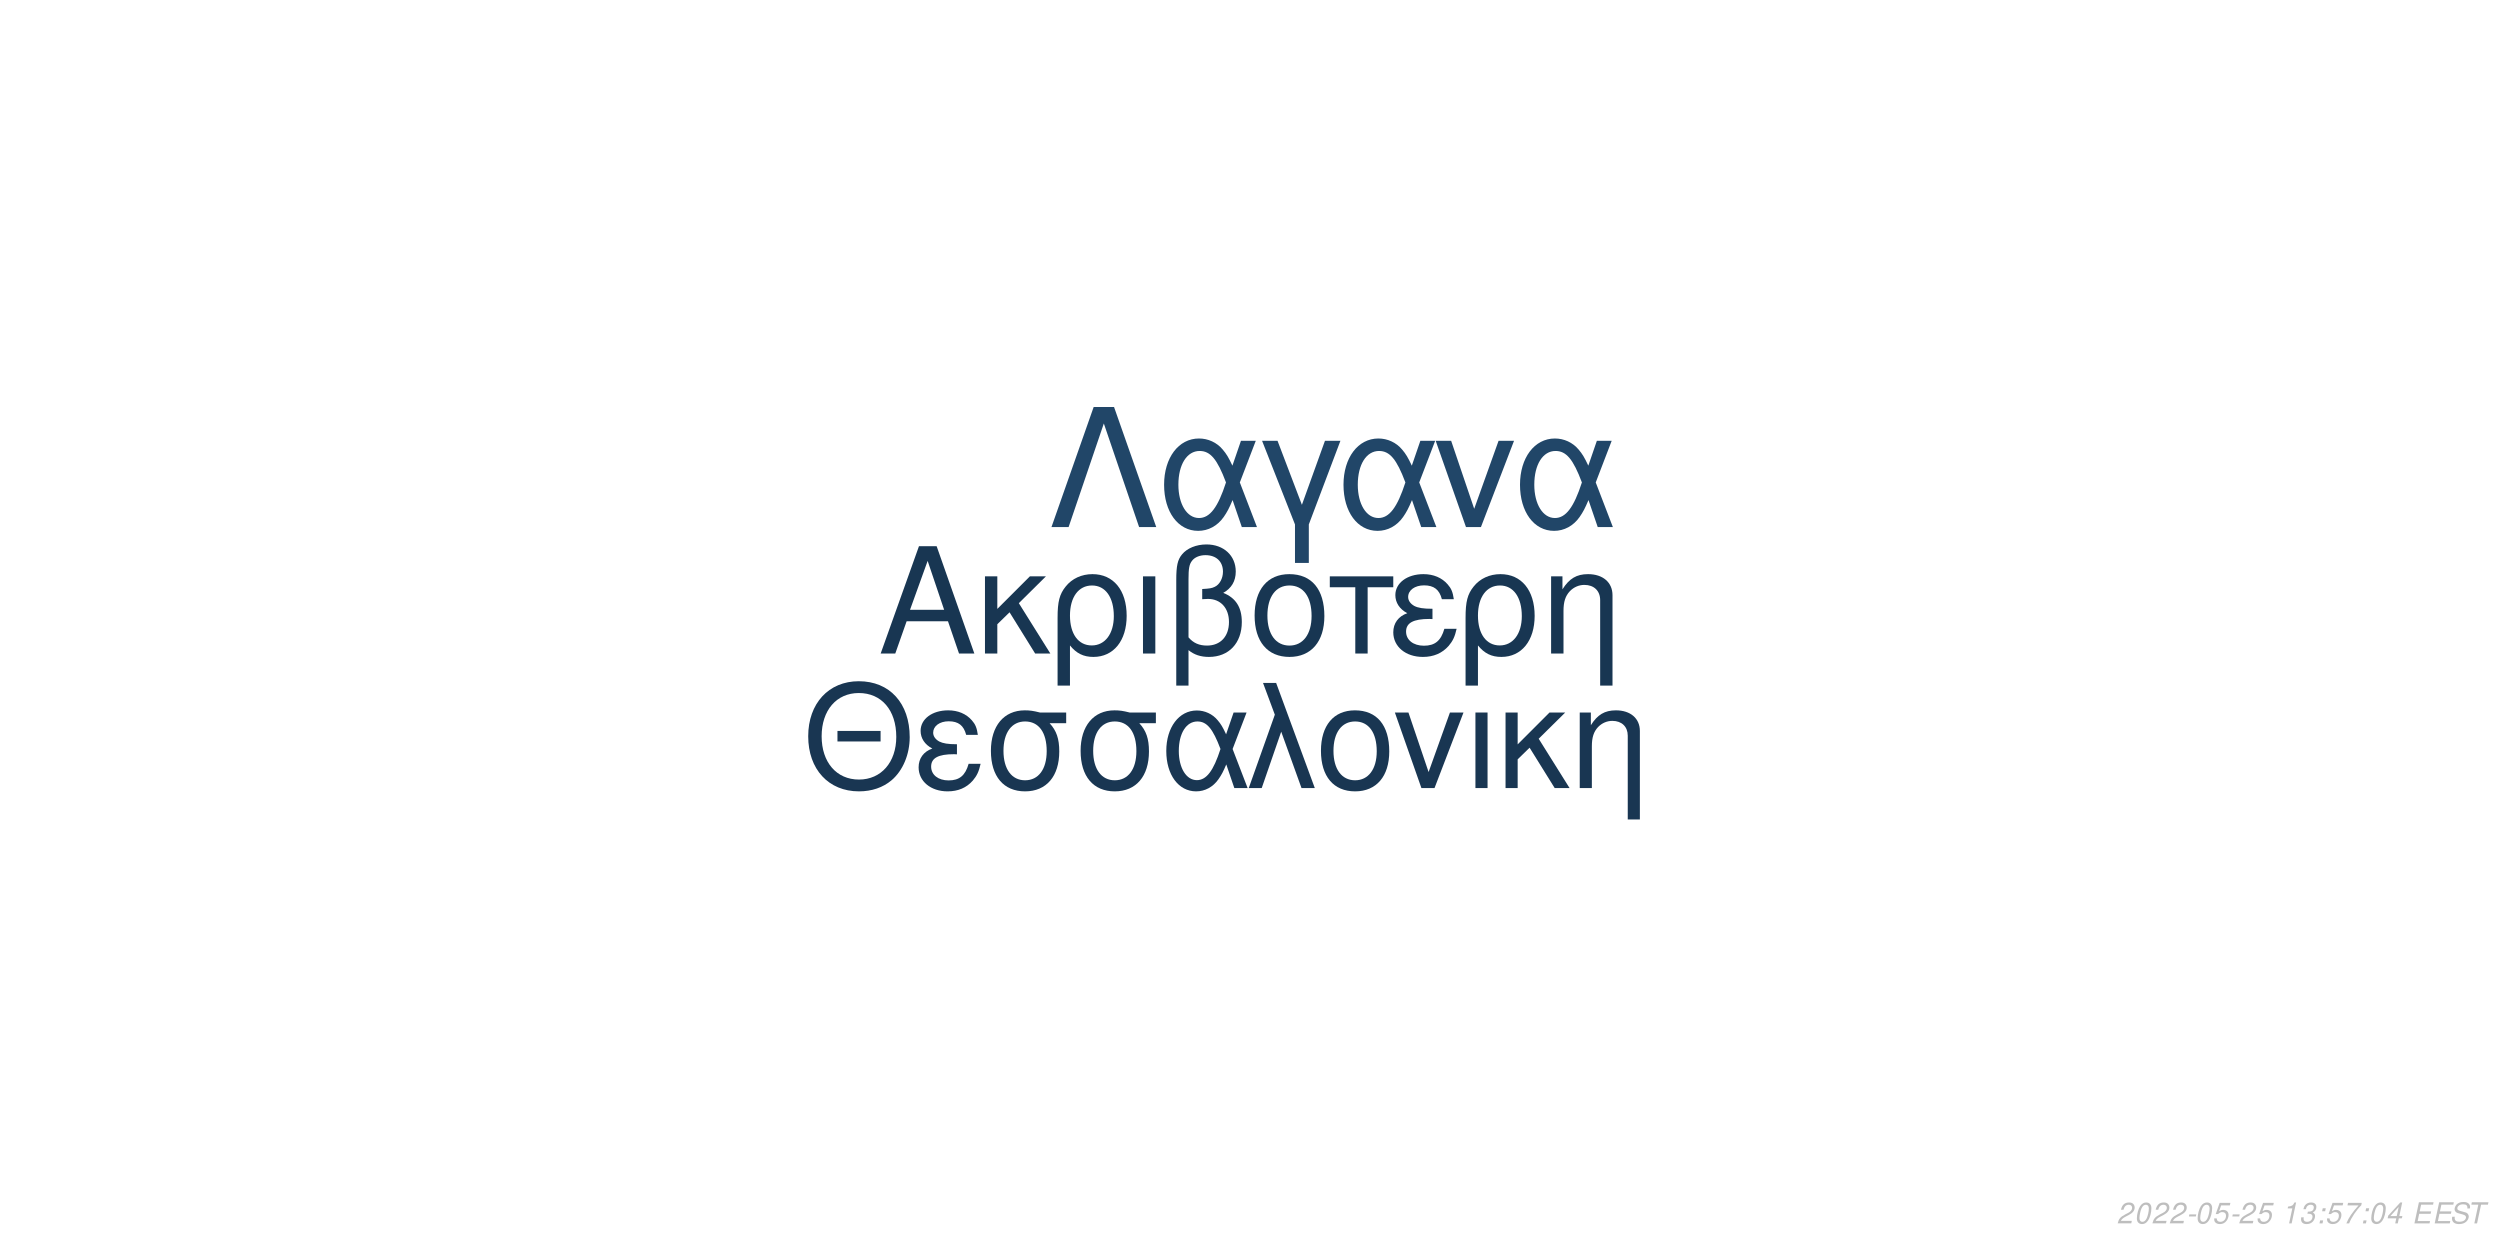
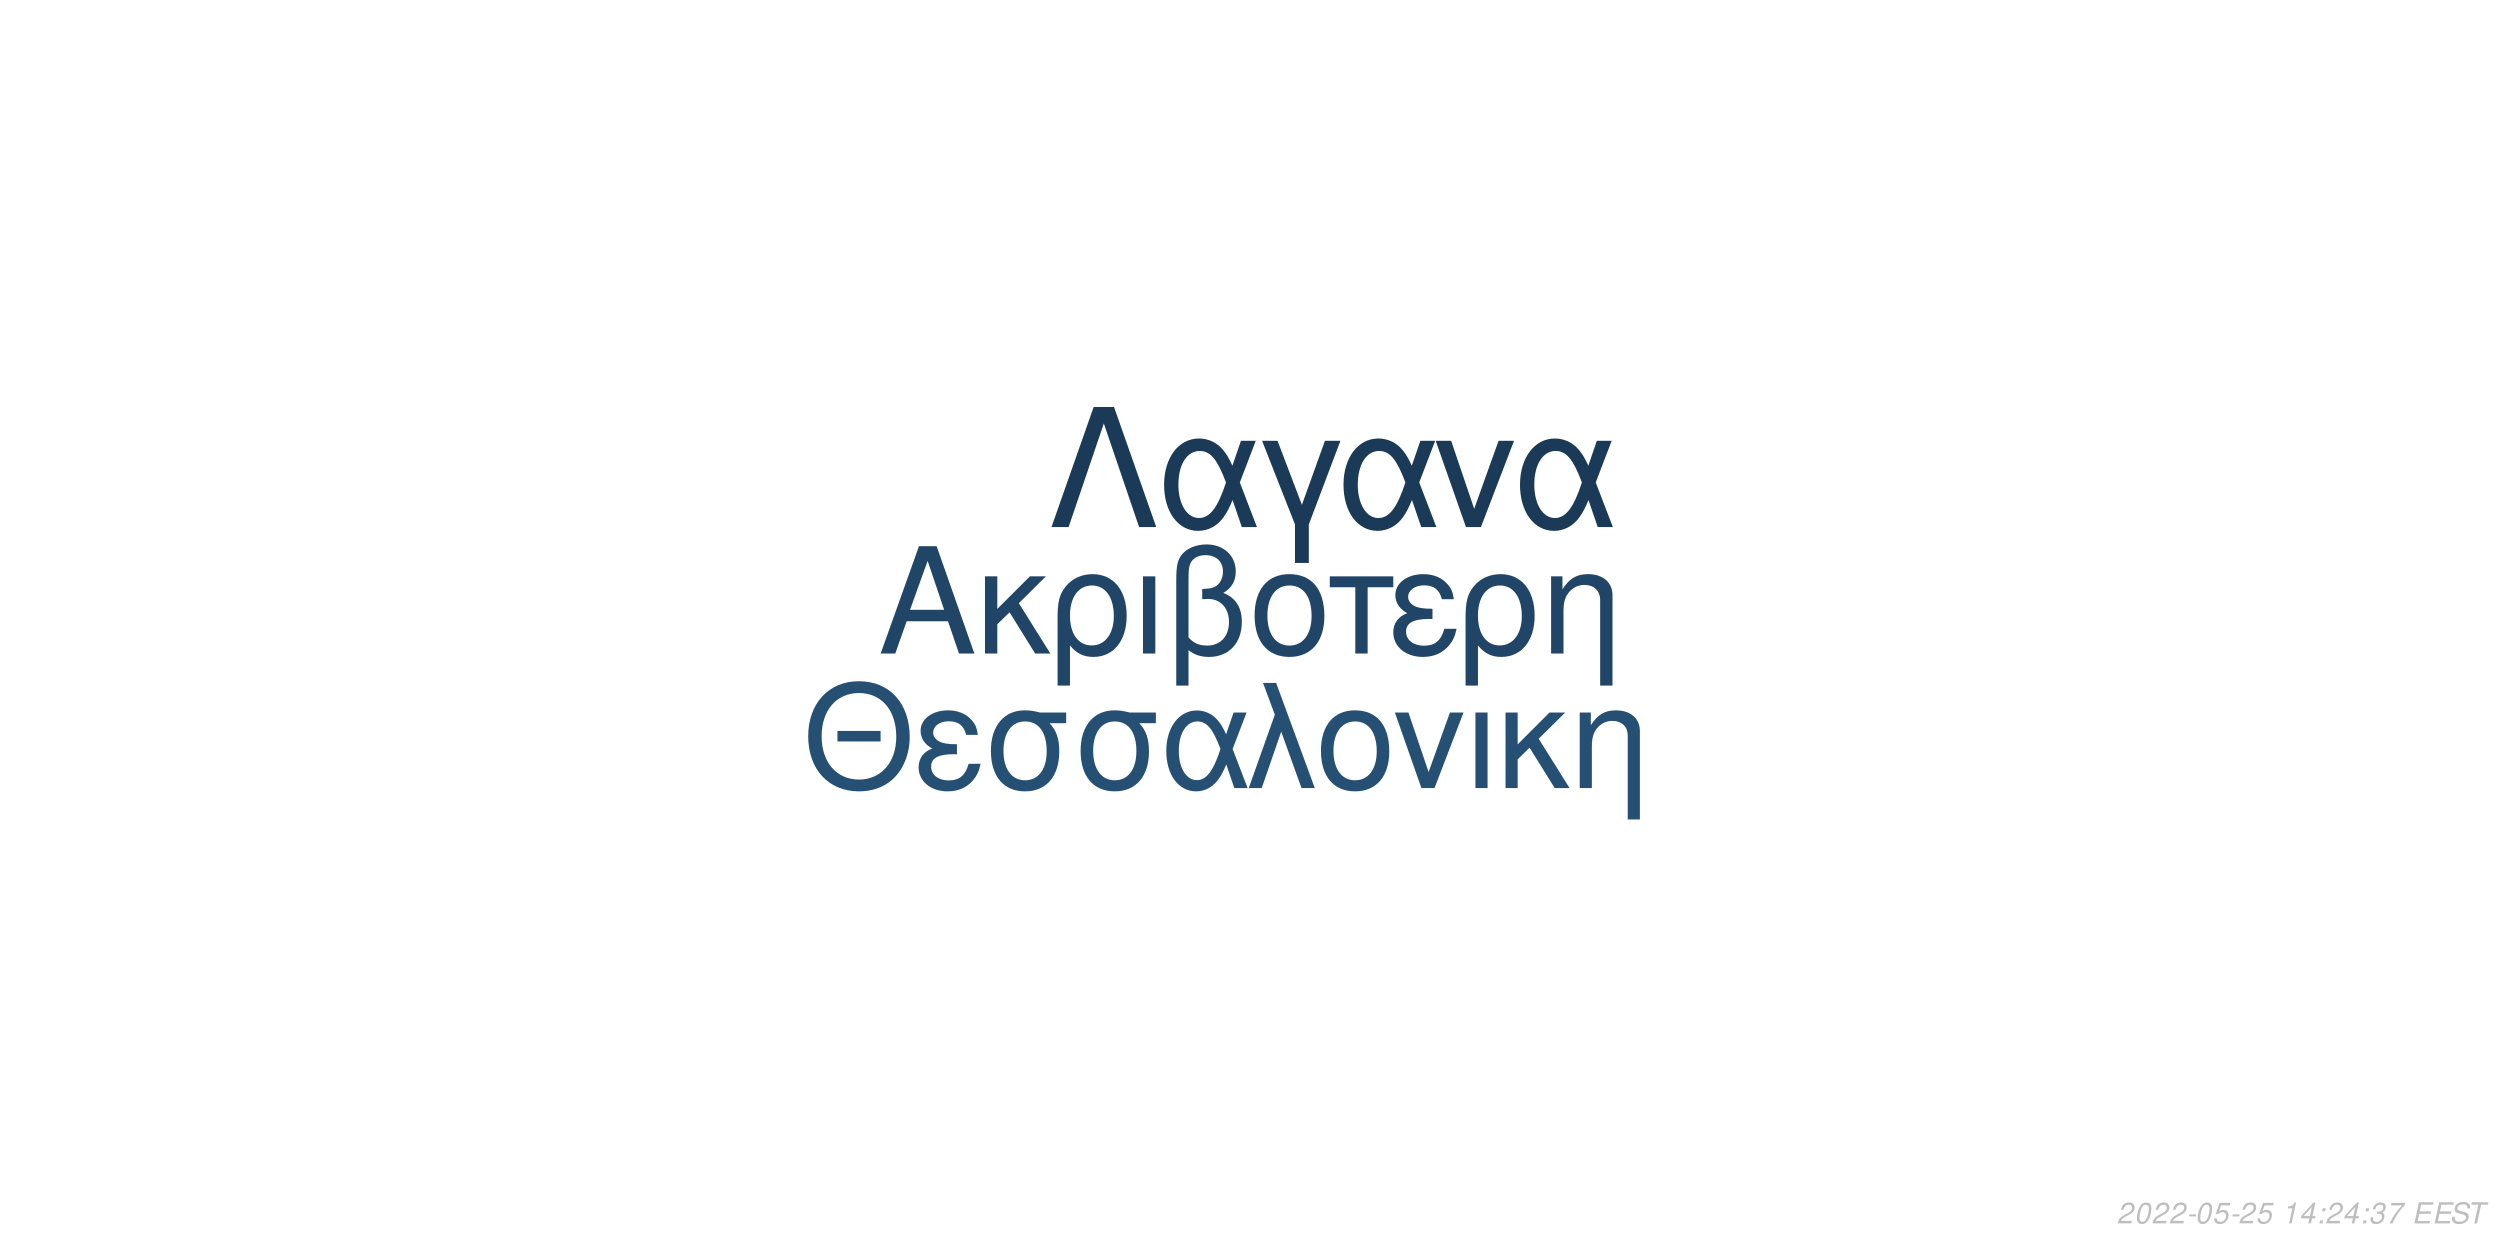
<svg xmlns="http://www.w3.org/2000/svg" xmlns:xlink="http://www.w3.org/1999/xlink" width="864pt" height="432pt" viewBox="0 0 864 432" version="1.1">
  <defs>
    <g>
      <symbol overflow="visible" id="glyph0-0">
        <path style="stroke:none;" d="" />
      </symbol>
      <symbol overflow="visible" id="glyph0-1">
        <path style="stroke:none;" d="M 24.125 -11.141 L 27.938 0 L 33.234 0 L 20.203 -37.094 L 14.094 -37.094 L 0.859 0 L 5.906 0 L 9.828 -11.141 Z M 22.797 -15.109 L 11 -15.109 L 17.094 -32.016 Z M 22.797 -15.109 " />
      </symbol>
      <symbol overflow="visible" id="glyph0-2">
        <path style="stroke:none;" d="M 7.172 -15.422 L 7.172 -26.672 L 2.906 -26.672 L 2.906 0 L 7.172 0 L 7.172 -10.125 L 11.406 -14.25 L 20.25 0 L 25.5 0 L 14.609 -17.406 L 23.969 -26.672 L 18.422 -26.672 Z M 7.172 -15.422 " />
      </symbol>
      <symbol overflow="visible" id="glyph0-3">
        <path style="stroke:none;" d="M 3 11.094 L 7.281 11.094 L 7.281 -2.797 C 9.516 -0.047 11.953 1.172 15.375 1.172 C 22.344 1.172 26.875 -4.422 26.875 -13.031 C 26.875 -21.891 22.297 -27.438 15.062 -27.438 C 11.297 -27.438 7.984 -25.906 5.797 -23.156 C 3.672 -20.516 3 -17.969 3 -12.359 Z M 14.906 -23.516 C 19.547 -23.516 22.438 -19.438 22.438 -12.922 C 22.438 -6.812 19.391 -2.797 14.812 -2.797 C 10.172 -2.797 7.281 -6.766 7.281 -13.125 C 7.281 -19.484 10.234 -23.516 14.906 -23.516 Z M 14.906 -23.516 " />
      </symbol>
      <symbol overflow="visible" id="glyph0-4">
        <path style="stroke:none;" d="M 3.516 0 L 7.781 0 L 7.781 -26.672 L 3.516 -26.672 Z M 3.516 0 " />
      </symbol>
      <symbol overflow="visible" id="glyph0-5">
        <path style="stroke:none;" d="M 4.016 11.094 L 8.25 11.094 L 8.25 -1.172 C 10.172 0.406 12.422 1.172 15.312 1.172 C 22.188 1.172 26.672 -3.609 26.672 -10.891 C 26.672 -15.984 24.578 -19.234 20.25 -20.969 C 23.109 -22.547 24.578 -25.031 24.578 -28.344 C 24.578 -33.844 20.406 -37.703 14.453 -37.703 C 10.938 -37.703 7.734 -36.391 6 -34.25 C 4.484 -32.422 4.016 -30.328 4.016 -25.391 Z M 8.25 -25.656 C 8.25 -29.359 8.5 -30.844 9.469 -32.062 C 10.375 -33.281 12.156 -34 14.094 -34 C 17.812 -34 20.156 -31.812 20.156 -28.297 C 20.156 -25.953 18.984 -23.812 17.297 -23.047 C 16.281 -22.547 15.469 -22.438 12.984 -22.297 L 12.984 -18.781 C 13.734 -18.828 14.344 -18.875 14.969 -18.875 C 19.344 -18.875 22.234 -15.719 22.234 -10.891 C 22.234 -5.906 19.281 -2.75 14.656 -2.75 C 11.953 -2.75 9.922 -3.609 8.25 -5.594 Z M 8.25 -25.656 " />
      </symbol>
      <symbol overflow="visible" id="glyph0-6">
        <path style="stroke:none;" d="M 14.094 -27.438 C 6.562 -27.438 2.094 -22.094 2.094 -13.125 C 2.094 -4.125 6.562 1.172 14.141 1.172 C 21.672 1.172 26.203 -4.172 26.203 -12.922 C 26.203 -22.188 21.828 -27.438 14.094 -27.438 Z M 14.141 -23.516 C 18.938 -23.516 21.781 -19.594 21.781 -12.984 C 21.781 -6.672 18.828 -2.75 14.141 -2.75 C 9.422 -2.75 6.516 -6.672 6.516 -13.125 C 6.516 -19.594 9.422 -23.516 14.141 -23.516 Z M 14.141 -23.516 " />
      </symbol>
      <symbol overflow="visible" id="glyph0-7">
        <path style="stroke:none;" d="M 7.891 0 L 12.156 0 L 12.156 -22.906 L 21.016 -22.906 L 21.016 -26.672 L -0.922 -26.672 L -0.922 -22.906 L 7.891 -22.906 Z M 7.891 0 " />
      </symbol>
      <symbol overflow="visible" id="glyph0-8">
        <path style="stroke:none;" d="M 14.562 -15.469 C 11.344 -15.469 9.562 -15.781 8.297 -16.438 C 6.922 -17.203 6.156 -18.328 6.156 -19.547 C 6.156 -21.891 8.453 -23.562 11.656 -23.562 C 15.062 -23.562 16.953 -22.094 17.812 -18.781 L 21.938 -18.781 C 21.578 -21.266 21.062 -22.5 19.797 -23.922 C 17.812 -26.203 14.906 -27.438 11.453 -27.438 C 5.797 -27.438 1.734 -24.375 1.734 -20.203 C 1.734 -17.609 3.156 -15.375 5.859 -13.938 C 2.797 -12.875 1.016 -10.484 1.016 -7.328 C 1.016 -2.391 5.297 1.172 11.25 1.172 C 14.969 1.172 17.906 -0.109 20.156 -2.641 C 21.578 -4.328 22.297 -5.797 22.906 -8.547 L 18.672 -8.547 C 17.5 -4.422 15.422 -2.703 11.609 -2.703 C 7.938 -2.703 5.438 -4.688 5.438 -7.578 C 5.438 -10.578 7.938 -11.953 13.484 -11.953 C 13.641 -11.953 14.094 -11.953 14.562 -11.906 Z M 14.562 -15.469 " />
      </symbol>
      <symbol overflow="visible" id="glyph0-9">
        <path style="stroke:none;" d="M 3.562 -26.672 L 3.562 0 L 7.844 0 L 7.844 -14.703 C 7.844 -17.906 8.5 -19.891 10.031 -21.531 C 11.406 -22.953 13.188 -23.719 15.062 -23.719 C 18.375 -23.719 20.516 -21.672 20.516 -18.469 L 20.516 11.094 L 24.781 11.094 L 24.781 -20.156 C 24.781 -24.578 21.469 -27.438 16.328 -27.438 C 12.359 -27.438 9.828 -25.906 7.484 -22.188 L 7.484 -26.672 Z M 3.562 -26.672 " />
      </symbol>
      <symbol overflow="visible" id="glyph1-0">
        <path style="stroke:none;" d="" />
      </symbol>
      <symbol overflow="visible" id="glyph1-1">
        <path style="stroke:none;" d="M 26.859 -19.734 L 11.953 -19.734 L 11.953 -16.094 L 26.859 -16.094 Z M 19.328 -36.922 C 8.922 -36.922 1.844 -29.25 1.844 -17.891 C 1.844 -6.484 8.875 1.141 19.391 1.141 C 23.812 1.141 27.703 -0.203 30.641 -2.688 C 34.578 -6.031 36.922 -11.656 36.922 -17.594 C 36.922 -29.297 30 -36.922 19.328 -36.922 Z M 19.328 -32.844 C 27.203 -32.844 32.281 -26.906 32.281 -17.688 C 32.281 -8.922 27.062 -2.938 19.391 -2.938 C 11.609 -2.938 6.484 -8.922 6.484 -17.891 C 6.484 -26.859 11.609 -32.844 19.328 -32.844 Z M 19.328 -32.844 " />
      </symbol>
      <symbol overflow="visible" id="glyph1-2">
        <path style="stroke:none;" d="M 14.25 -15.141 C 11.109 -15.141 9.375 -15.453 8.125 -16.094 C 6.781 -16.844 6.031 -17.938 6.031 -19.141 C 6.031 -21.422 8.266 -23.078 11.406 -23.078 C 14.75 -23.078 16.594 -21.625 17.438 -18.391 L 21.469 -18.391 C 21.125 -20.828 20.625 -22.031 19.391 -23.422 C 17.438 -25.656 14.594 -26.859 11.219 -26.859 C 5.688 -26.859 1.688 -23.875 1.688 -19.781 C 1.688 -17.234 3.094 -15.047 5.734 -13.656 C 2.734 -12.609 1 -10.266 1 -7.172 C 1 -2.344 5.188 1.141 11.016 1.141 C 14.656 1.141 17.547 -0.094 19.734 -2.594 C 21.125 -4.234 21.828 -5.688 22.422 -8.375 L 18.281 -8.375 C 17.141 -4.328 15.094 -2.641 11.359 -2.641 C 7.766 -2.641 5.328 -4.578 5.328 -7.422 C 5.328 -10.359 7.766 -11.703 13.203 -11.703 C 13.359 -11.703 13.797 -11.703 14.25 -11.656 Z M 14.25 -15.141 " />
      </symbol>
      <symbol overflow="visible" id="glyph1-3">
        <path style="stroke:none;" d="M 29 -26.109 L 19.938 -26.109 C 17.594 -26.703 16.438 -26.859 14.703 -26.859 C 7.469 -26.859 2.984 -21.469 2.984 -12.859 C 2.984 -4.031 7.375 1.141 14.797 1.141 C 22.172 1.141 26.609 -4.078 26.609 -12.656 C 26.609 -17.047 25.656 -19.828 23.266 -22.422 L 29 -22.422 Z M 14.797 -23.016 C 19.531 -23.016 22.266 -19.234 22.266 -12.75 C 22.266 -6.531 19.438 -2.688 14.797 -2.688 C 10.172 -2.688 7.328 -6.531 7.328 -12.859 C 7.328 -19.188 10.172 -23.016 14.797 -23.016 Z M 14.797 -23.016 " />
      </symbol>
      <symbol overflow="visible" id="glyph1-4">
        <path style="stroke:none;" d="M 29.344 -26.109 L 24.859 -26.109 L 22.266 -18.578 C 21.125 -21.031 20.484 -22.125 19.328 -23.469 C 17.547 -25.609 14.906 -26.812 12.156 -26.812 C 5.984 -26.812 1.594 -20.984 1.594 -12.812 C 1.594 -4.578 5.828 1.141 11.906 1.141 C 14.953 1.141 17.734 -0.344 19.625 -3.047 C 20.672 -4.531 21.281 -5.688 22.328 -8.172 L 25.109 0 L 29.703 0 L 24.516 -13.5 Z M 20.328 -13.5 C 17.891 -5.922 15.453 -2.734 12.156 -2.734 C 8.516 -2.734 5.922 -6.922 5.922 -12.812 C 5.922 -18.938 8.516 -23.016 12.359 -23.016 C 15.594 -23.016 17.688 -20.531 20.328 -13.5 Z M 20.328 -13.5 " />
      </symbol>
      <symbol overflow="visible" id="glyph1-5">
        <path style="stroke:none;" d="M 1.094 0 L 5.578 0 L 12.312 -19.484 L 19.328 0 L 23.922 0 L 10.562 -36.328 L 6.031 -36.328 L 10.109 -25.359 Z M 1.094 0 " />
      </symbol>
      <symbol overflow="visible" id="glyph1-6">
        <path style="stroke:none;" d="M 13.797 -26.859 C 6.422 -26.859 2.047 -21.625 2.047 -12.859 C 2.047 -4.031 6.422 1.141 13.859 1.141 C 21.234 1.141 25.656 -4.078 25.656 -12.656 C 25.656 -21.719 21.375 -26.859 13.797 -26.859 Z M 13.859 -23.016 C 18.531 -23.016 21.328 -19.188 21.328 -12.703 C 21.328 -6.531 18.438 -2.688 13.859 -2.688 C 9.219 -2.688 6.375 -6.531 6.375 -12.859 C 6.375 -19.188 9.219 -23.016 13.859 -23.016 Z M 13.859 -23.016 " />
      </symbol>
      <symbol overflow="visible" id="glyph1-7">
        <path style="stroke:none;" d="M 14.297 0 L 24.312 -26.109 L 19.625 -26.109 L 12.25 -5.531 L 5.281 -26.109 L 0.594 -26.109 L 9.766 0 Z M 14.297 0 " />
      </symbol>
      <symbol overflow="visible" id="glyph1-8">
        <path style="stroke:none;" d="M 3.438 0 L 7.625 0 L 7.625 -26.109 L 3.438 -26.109 Z M 3.438 0 " />
      </symbol>
      <symbol overflow="visible" id="glyph1-9">
        <path style="stroke:none;" d="M 7.031 -15.094 L 7.031 -26.109 L 2.844 -26.109 L 2.844 0 L 7.031 0 L 7.031 -9.922 L 11.156 -13.953 L 19.828 0 L 24.969 0 L 14.297 -17.047 L 23.469 -26.109 L 18.031 -26.109 Z M 7.031 -15.094 " />
      </symbol>
      <symbol overflow="visible" id="glyph1-10">
        <path style="stroke:none;" d="M 3.484 -26.109 L 3.484 0 L 7.672 0 L 7.672 -14.406 C 7.672 -17.547 8.328 -19.484 9.812 -21.078 C 11.156 -22.469 12.906 -23.219 14.75 -23.219 C 17.984 -23.219 20.078 -21.234 20.078 -18.094 L 20.078 10.859 L 24.266 10.859 L 24.266 -19.734 C 24.266 -24.062 21.031 -26.859 16 -26.859 C 12.109 -26.859 9.609 -25.359 7.328 -21.719 L 7.328 -26.109 Z M 3.484 -26.109 " />
      </symbol>
      <symbol overflow="visible" id="glyph2-0">
        <path style="stroke:none;" d="" />
      </symbol>
      <symbol overflow="visible" id="glyph2-1">
        <path style="stroke:none;" d="M 22.531 -41.484 L 15.484 -41.484 L 0.906 0 L 6.828 0 L 19 -35.797 L 31.188 0 L 37.109 0 Z M 22.531 -41.484 " />
      </symbol>
      <symbol overflow="visible" id="glyph2-2">
        <path style="stroke:none;" d="M 33.516 -29.812 L 28.391 -29.812 L 25.438 -21.219 C 24.125 -24.016 23.391 -25.266 22.078 -26.797 C 20.031 -29.25 17.016 -30.609 13.891 -30.609 C 6.828 -30.609 1.828 -23.953 1.828 -14.625 C 1.828 -5.234 6.656 1.312 13.594 1.312 C 17.078 1.312 20.266 -0.391 22.422 -3.469 C 23.609 -5.172 24.297 -6.484 25.5 -9.328 L 28.688 0 L 33.922 0 L 28 -15.422 Z M 23.219 -15.422 C 20.422 -6.766 17.641 -3.125 13.891 -3.125 C 9.734 -3.125 6.766 -7.906 6.766 -14.625 C 6.766 -21.625 9.734 -26.297 14.109 -26.297 C 17.812 -26.297 20.203 -23.453 23.219 -15.422 Z M 23.219 -15.422 " />
      </symbol>
      <symbol overflow="visible" id="glyph2-3">
        <path style="stroke:none;" d="M 12.062 12.406 L 16.844 12.406 L 16.844 -0.906 L 27.766 -29.812 L 22.422 -29.812 L 14.453 -7.688 L 6.031 -29.812 L 0.688 -29.812 L 12.062 -0.906 Z M 12.062 12.406 " />
      </symbol>
      <symbol overflow="visible" id="glyph2-4">
        <path style="stroke:none;" d="M 16.328 0 L 27.766 -29.812 L 22.422 -29.812 L 14 -6.312 L 6.031 -29.812 L 0.688 -29.812 L 11.156 0 Z M 16.328 0 " />
      </symbol>
      <symbol overflow="visible" id="glyph3-0">
        <path style="stroke:none;" d="" />
      </symbol>
      <symbol overflow="visible" id="glyph3-1">
        <path style="stroke:none;" d="M 5.234 -0.875 L 1.469 -0.875 C 1.641 -1.375 2.203 -1.891 3.109 -2.344 L 4.234 -2.938 C 5.562 -3.625 6.219 -4.469 6.219 -5.484 C 6.219 -5.938 6.062 -6.359 5.797 -6.656 C 5.469 -7.047 4.984 -7.234 4.312 -7.234 C 2.766 -7.234 1.891 -6.453 1.484 -4.734 L 2.375 -4.734 C 2.484 -5.188 2.609 -5.484 2.797 -5.75 C 3.094 -6.203 3.609 -6.453 4.188 -6.453 C 4.891 -6.453 5.344 -6.031 5.344 -5.375 C 5.344 -4.703 4.859 -4.094 4.016 -3.656 L 2.984 -3.125 C 1.234 -2.188 0.797 -1.656 0.344 -0.016 L 5.047 -0.016 Z M 5.234 -0.875 " />
      </symbol>
      <symbol overflow="visible" id="glyph3-2">
        <path style="stroke:none;" d="M 4.203 -7.234 C 3.375 -7.234 2.688 -6.812 2.125 -5.984 C 1.484 -5.047 0.984 -3.188 0.984 -1.734 C 0.984 -1.109 1.172 -0.562 1.484 -0.266 C 1.797 0.047 2.281 0.234 2.766 0.234 C 3.625 0.234 4.281 -0.156 4.859 -1.016 C 5.516 -1.953 6 -3.797 6 -5.266 C 6 -6.5 5.328 -7.234 4.203 -7.234 Z M 4.094 -6.453 C 4.734 -6.453 5.125 -5.984 5.125 -5.156 C 5.125 -4.203 4.781 -2.625 4.406 -1.812 C 3.984 -0.938 3.516 -0.547 2.875 -0.547 C 2.25 -0.547 1.875 -1.031 1.875 -1.828 C 1.875 -2.797 2.203 -4.344 2.594 -5.203 C 2.984 -6.047 3.453 -6.453 4.094 -6.453 Z M 4.094 -6.453 " />
      </symbol>
      <symbol overflow="visible" id="glyph3-3">
        <path style="stroke:none;" d="M 3.516 -3.125 L 1.125 -3.125 L 0.969 -2.406 L 3.359 -2.406 Z M 3.516 -3.125 " />
      </symbol>
      <symbol overflow="visible" id="glyph3-4">
        <path style="stroke:none;" d="M 6.297 -7.094 L 2.594 -7.094 L 1.234 -3.234 L 2.047 -3.234 C 2.656 -3.766 2.938 -3.906 3.531 -3.906 C 4.328 -3.906 4.797 -3.453 4.797 -2.688 C 4.797 -1.438 3.969 -0.547 2.828 -0.547 C 2.031 -0.547 1.609 -0.938 1.578 -1.734 L 0.703 -1.734 L 0.703 -1.516 C 0.703 -0.938 0.844 -0.547 1.188 -0.266 C 1.562 0.062 2.078 0.234 2.703 0.234 C 3.656 0.234 4.391 -0.156 4.984 -0.922 C 5.422 -1.5 5.672 -2.234 5.672 -2.953 C 5.672 -4 4.938 -4.672 3.812 -4.672 C 3.328 -4.672 2.906 -4.547 2.406 -4.234 L 3.109 -6.219 L 6.109 -6.219 Z M 6.297 -7.094 " />
      </symbol>
      <symbol overflow="visible" id="glyph3-5">
        <path style="stroke:none;" d="" />
      </symbol>
      <symbol overflow="visible" id="glyph3-6">
        <path style="stroke:none;" d="M 3.703 -5.188 L 2.594 0 L 3.469 0 L 5.016 -7.234 L 4.438 -7.234 C 3.906 -6.156 3.688 -6.016 2.234 -5.812 L 2.109 -5.188 Z M 3.703 -5.188 " />
      </symbol>
      <symbol overflow="visible" id="glyph3-7">
-         <path style="stroke:none;" d="M 2.922 -3.312 C 3.125 -3.344 3.234 -3.344 3.375 -3.344 C 4.203 -3.344 4.688 -3 4.688 -2.406 C 4.688 -1.312 3.906 -0.547 2.781 -0.547 C 2.047 -0.547 1.594 -0.938 1.594 -1.562 C 1.594 -1.719 1.609 -1.844 1.656 -2.094 L 0.766 -2.094 C 0.734 -1.797 0.719 -1.641 0.719 -1.469 C 0.719 -0.375 1.406 0.234 2.641 0.234 C 3.547 0.234 4.297 -0.078 4.812 -0.656 C 5.266 -1.156 5.562 -1.875 5.562 -2.547 C 5.562 -3.125 5.344 -3.453 4.797 -3.734 C 5.641 -4.234 6.016 -4.844 6.016 -5.734 C 6.016 -6.656 5.312 -7.234 4.203 -7.234 C 3.375 -7.234 2.672 -6.938 2.188 -6.375 C 1.891 -6.031 1.703 -5.641 1.516 -4.906 L 2.391 -4.906 C 2.5 -5.359 2.594 -5.594 2.734 -5.812 C 3.047 -6.234 3.516 -6.453 4.078 -6.453 C 4.734 -6.453 5.141 -6.125 5.141 -5.578 C 5.141 -5.188 5.016 -4.797 4.797 -4.547 C 4.516 -4.234 4 -4.062 3.266 -4.062 L 3.078 -4.062 Z M 2.922 -3.312 " />
+         <path style="stroke:none;" d="M 3.625 -1.75 L 3.266 0 L 4.141 0 L 4.516 -1.75 L 5.562 -1.75 L 5.734 -2.531 L 4.688 -2.531 L 5.688 -7.234 L 5.016 -7.234 L 0.844 -2.672 L 0.641 -1.75 Z M 3.797 -2.531 L 1.594 -2.531 L 4.469 -5.703 Z M 3.797 -2.531 " />
      </symbol>
      <symbol overflow="visible" id="glyph3-8">
        <path style="stroke:none;" d="M 2.359 -1.031 L 1.312 -1.031 L 1.094 0 L 2.141 0 Z M 3.266 -5.234 L 2.219 -5.234 L 2 -4.203 L 3.047 -4.203 Z M 3.266 -5.234 " />
      </symbol>
      <symbol overflow="visible" id="glyph3-9">
-         <path style="stroke:none;" d="M 6.703 -7.094 L 1.953 -7.094 L 1.766 -6.219 L 5.594 -6.219 C 3.344 -3.688 2.266 -2.109 1.375 0 L 2.344 0 C 3.031 -1.906 4.828 -4.594 6.547 -6.281 Z M 6.703 -7.094 " />
+         <path style="stroke:none;" d="M 2.922 -3.312 C 3.125 -3.344 3.234 -3.344 3.375 -3.344 C 4.203 -3.344 4.688 -3 4.688 -2.406 C 4.688 -1.312 3.906 -0.547 2.781 -0.547 C 2.047 -0.547 1.594 -0.938 1.594 -1.562 C 1.594 -1.719 1.609 -1.844 1.656 -2.094 L 0.766 -2.094 C 0.734 -1.797 0.719 -1.641 0.719 -1.469 C 0.719 -0.375 1.406 0.234 2.641 0.234 C 3.547 0.234 4.297 -0.078 4.812 -0.656 C 5.266 -1.156 5.562 -1.875 5.562 -2.547 C 5.562 -3.125 5.344 -3.453 4.797 -3.734 C 5.641 -4.234 6.016 -4.844 6.016 -5.734 C 6.016 -6.656 5.312 -7.234 4.203 -7.234 C 3.375 -7.234 2.672 -6.938 2.188 -6.375 C 1.891 -6.031 1.703 -5.641 1.516 -4.906 L 2.391 -4.906 C 2.5 -5.359 2.594 -5.594 2.734 -5.812 C 3.047 -6.234 3.516 -6.453 4.078 -6.453 C 4.734 -6.453 5.141 -6.125 5.141 -5.578 C 5.141 -5.188 5.016 -4.797 4.797 -4.547 C 4.516 -4.234 4 -4.062 3.266 -4.062 L 3.078 -4.062 Z M 2.922 -3.312 " />
      </symbol>
      <symbol overflow="visible" id="glyph3-10">
-         <path style="stroke:none;" d="M 3.625 -1.75 L 3.266 0 L 4.141 0 L 4.516 -1.75 L 5.562 -1.75 L 5.734 -2.531 L 4.688 -2.531 L 5.688 -7.234 L 5.016 -7.234 L 0.844 -2.672 L 0.641 -1.75 Z M 3.797 -2.531 L 1.594 -2.531 L 4.469 -5.703 Z M 3.797 -2.531 " />
+         <path style="stroke:none;" d="M 6.703 -7.094 L 1.953 -7.094 L 1.766 -6.219 L 5.594 -6.219 C 3.344 -3.688 2.266 -2.109 1.375 0 L 2.344 0 C 3.031 -1.906 4.828 -4.594 6.547 -6.281 Z M 6.703 -7.094 " />
      </symbol>
      <symbol overflow="visible" id="glyph3-11">
        <path style="stroke:none;" d="M 2.547 -3.312 L 6.5 -3.312 L 6.688 -4.141 L 2.719 -4.141 L 3.219 -6.469 L 7.344 -6.469 L 7.516 -7.297 L 2.453 -7.297 L 0.906 0 L 6.125 0 L 6.297 -0.812 L 2.016 -0.812 Z M 2.547 -3.312 " />
      </symbol>
      <symbol overflow="visible" id="glyph3-12">
        <path style="stroke:none;" d="M 7.062 -5.156 C 7.125 -5.438 7.141 -5.562 7.141 -5.703 C 7.141 -6.156 6.938 -6.594 6.594 -6.891 C 6.188 -7.25 5.656 -7.406 4.875 -7.406 C 3.844 -7.406 3.047 -7.125 2.5 -6.562 C 2.094 -6.141 1.781 -5.438 1.781 -4.922 C 1.781 -4.297 2.219 -3.766 2.891 -3.562 L 4.594 -3.094 C 5.406 -2.859 5.734 -2.578 5.734 -2.094 C 5.734 -1.781 5.547 -1.406 5.266 -1.141 C 4.844 -0.766 4.266 -0.578 3.453 -0.578 C 2.328 -0.578 1.812 -0.984 1.812 -1.906 C 1.812 -2.047 1.812 -2.125 1.844 -2.312 L 0.984 -2.312 C 0.906 -2.062 0.891 -1.906 0.891 -1.688 C 0.891 -0.484 1.797 0.234 3.297 0.234 C 4.359 0.234 5.234 -0.062 5.812 -0.609 C 6.344 -1.078 6.688 -1.797 6.688 -2.375 C 6.688 -2.641 6.609 -2.906 6.453 -3.156 C 6.234 -3.5 5.938 -3.703 5.469 -3.828 L 3.75 -4.312 C 2.984 -4.547 2.734 -4.734 2.734 -5.188 C 2.734 -5.547 2.875 -5.844 3.188 -6.109 C 3.547 -6.438 4.031 -6.594 4.703 -6.594 C 5.266 -6.594 5.688 -6.484 5.906 -6.297 C 6.094 -6.125 6.219 -5.797 6.219 -5.516 C 6.219 -5.422 6.203 -5.344 6.188 -5.156 Z M 7.062 -5.156 " />
      </symbol>
      <symbol overflow="visible" id="glyph3-13">
        <path style="stroke:none;" d="M 4.938 -6.469 L 7.312 -6.469 L 7.484 -7.297 L 1.75 -7.297 L 1.578 -6.469 L 3.984 -6.469 L 2.609 0 L 3.547 0 Z M 4.938 -6.469 " />
      </symbol>
    </g>
  </defs>
  <g id="surface1">
    <rect x="0" y="0" width="864" height="432" style="fill:rgb(100%,100%,100%);fill-opacity:1;stroke:none;" />
-     <g style="fill:rgb(9.412%,21.176%,32.157%);fill-opacity:1;">
+     <g style="fill:rgb(12.549%,27.059%,40.392%);fill-opacity:1;">
      <use xlink:href="#glyph0-1" x="303.5" y="225.861" />
      <use xlink:href="#glyph0-2" x="337.5" y="225.861" />
      <use xlink:href="#glyph0-3" x="362.5" y="225.861" />
      <use xlink:href="#glyph0-4" x="391.5" y="225.861" />
      <use xlink:href="#glyph0-5" x="402.5" y="225.861" />
      <use xlink:href="#glyph0-6" x="431.5" y="225.861" />
      <use xlink:href="#glyph0-7" x="460.5" y="225.861" />
      <use xlink:href="#glyph0-8" x="480.5" y="225.861" />
      <use xlink:href="#glyph0-3" x="503.5" y="225.861" />
      <use xlink:href="#glyph0-9" x="532.5" y="225.861" />
    </g>
-     <g style="fill:rgb(9.804%,21.176%,32.157%);fill-opacity:1;">
+     <g style="fill:rgb(14.51%,30.98%,45.098%);fill-opacity:1;">
      <use xlink:href="#glyph1-1" x="277.473" y="272.354" />
      <use xlink:href="#glyph1-2" x="316.473" y="272.354" />
      <use xlink:href="#glyph1-3" x="339.473" y="272.354" />
      <use xlink:href="#glyph1-3" x="370.473" y="272.354" />
      <use xlink:href="#glyph1-4" x="401.473" y="272.354" />
      <use xlink:href="#glyph1-5" x="430.473" y="272.354" />
      <use xlink:href="#glyph1-6" x="454.473" y="272.354" />
      <use xlink:href="#glyph1-7" x="481.473" y="272.354" />
      <use xlink:href="#glyph1-8" x="506.473" y="272.354" />
      <use xlink:href="#glyph1-9" x="517.473" y="272.354" />
      <use xlink:href="#glyph1-10" x="542.473" y="272.354" />
    </g>
-     <g style="fill:rgb(12.941%,27.451%,40.784%);fill-opacity:1;">
+     <g style="fill:rgb(10.196%,22.745%,34.118%);fill-opacity:1;">
      <use xlink:href="#glyph2-1" x="362.484" y="182.152" />
      <use xlink:href="#glyph2-2" x="400.484" y="182.152" />
      <use xlink:href="#glyph2-3" x="435.484" y="182.152" />
      <use xlink:href="#glyph2-2" x="462.484" y="182.152" />
      <use xlink:href="#glyph2-4" x="495.484" y="182.152" />
      <use xlink:href="#glyph2-2" x="523.484" y="182.152" />
    </g>
    <g style="fill:rgb(74.51%,74.51%,74.51%);fill-opacity:1;">
      <use xlink:href="#glyph3-1" x="731.52" y="422.81" />
      <use xlink:href="#glyph3-2" x="737.52" y="422.81" />
      <use xlink:href="#glyph3-1" x="743.52" y="422.81" />
      <use xlink:href="#glyph3-1" x="749.52" y="422.81" />
      <use xlink:href="#glyph3-3" x="755.52" y="422.81" />
      <use xlink:href="#glyph3-2" x="758.52" y="422.81" />
      <use xlink:href="#glyph3-4" x="764.52" y="422.81" />
      <use xlink:href="#glyph3-3" x="770.52" y="422.81" />
      <use xlink:href="#glyph3-1" x="773.52" y="422.81" />
      <use xlink:href="#glyph3-4" x="779.52" y="422.81" />
      <use xlink:href="#glyph3-5" x="785.52" y="422.81" />
      <use xlink:href="#glyph3-6" x="788.52" y="422.81" />
      <use xlink:href="#glyph3-7" x="794.52" y="422.81" />
      <use xlink:href="#glyph3-8" x="800.52" y="422.81" />
-       <use xlink:href="#glyph3-4" x="803.52" y="422.81" />
-       <use xlink:href="#glyph3-9" x="809.52" y="422.81" />
+       <use xlink:href="#glyph3-1" x="803.52" y="422.81" />
+       <use xlink:href="#glyph3-7" x="809.52" y="422.81" />
      <use xlink:href="#glyph3-8" x="815.52" y="422.81" />
-       <use xlink:href="#glyph3-2" x="818.52" y="422.81" />
+       <use xlink:href="#glyph3-9" x="818.52" y="422.81" />
      <use xlink:href="#glyph3-10" x="824.52" y="422.81" />
      <use xlink:href="#glyph3-5" x="830.52" y="422.81" />
      <use xlink:href="#glyph3-11" x="833.52" y="422.81" />
      <use xlink:href="#glyph3-11" x="840.52" y="422.81" />
      <use xlink:href="#glyph3-12" x="846.52" y="422.81" />
      <use xlink:href="#glyph3-13" x="852.52" y="422.81" />
    </g>
  </g>
</svg>
